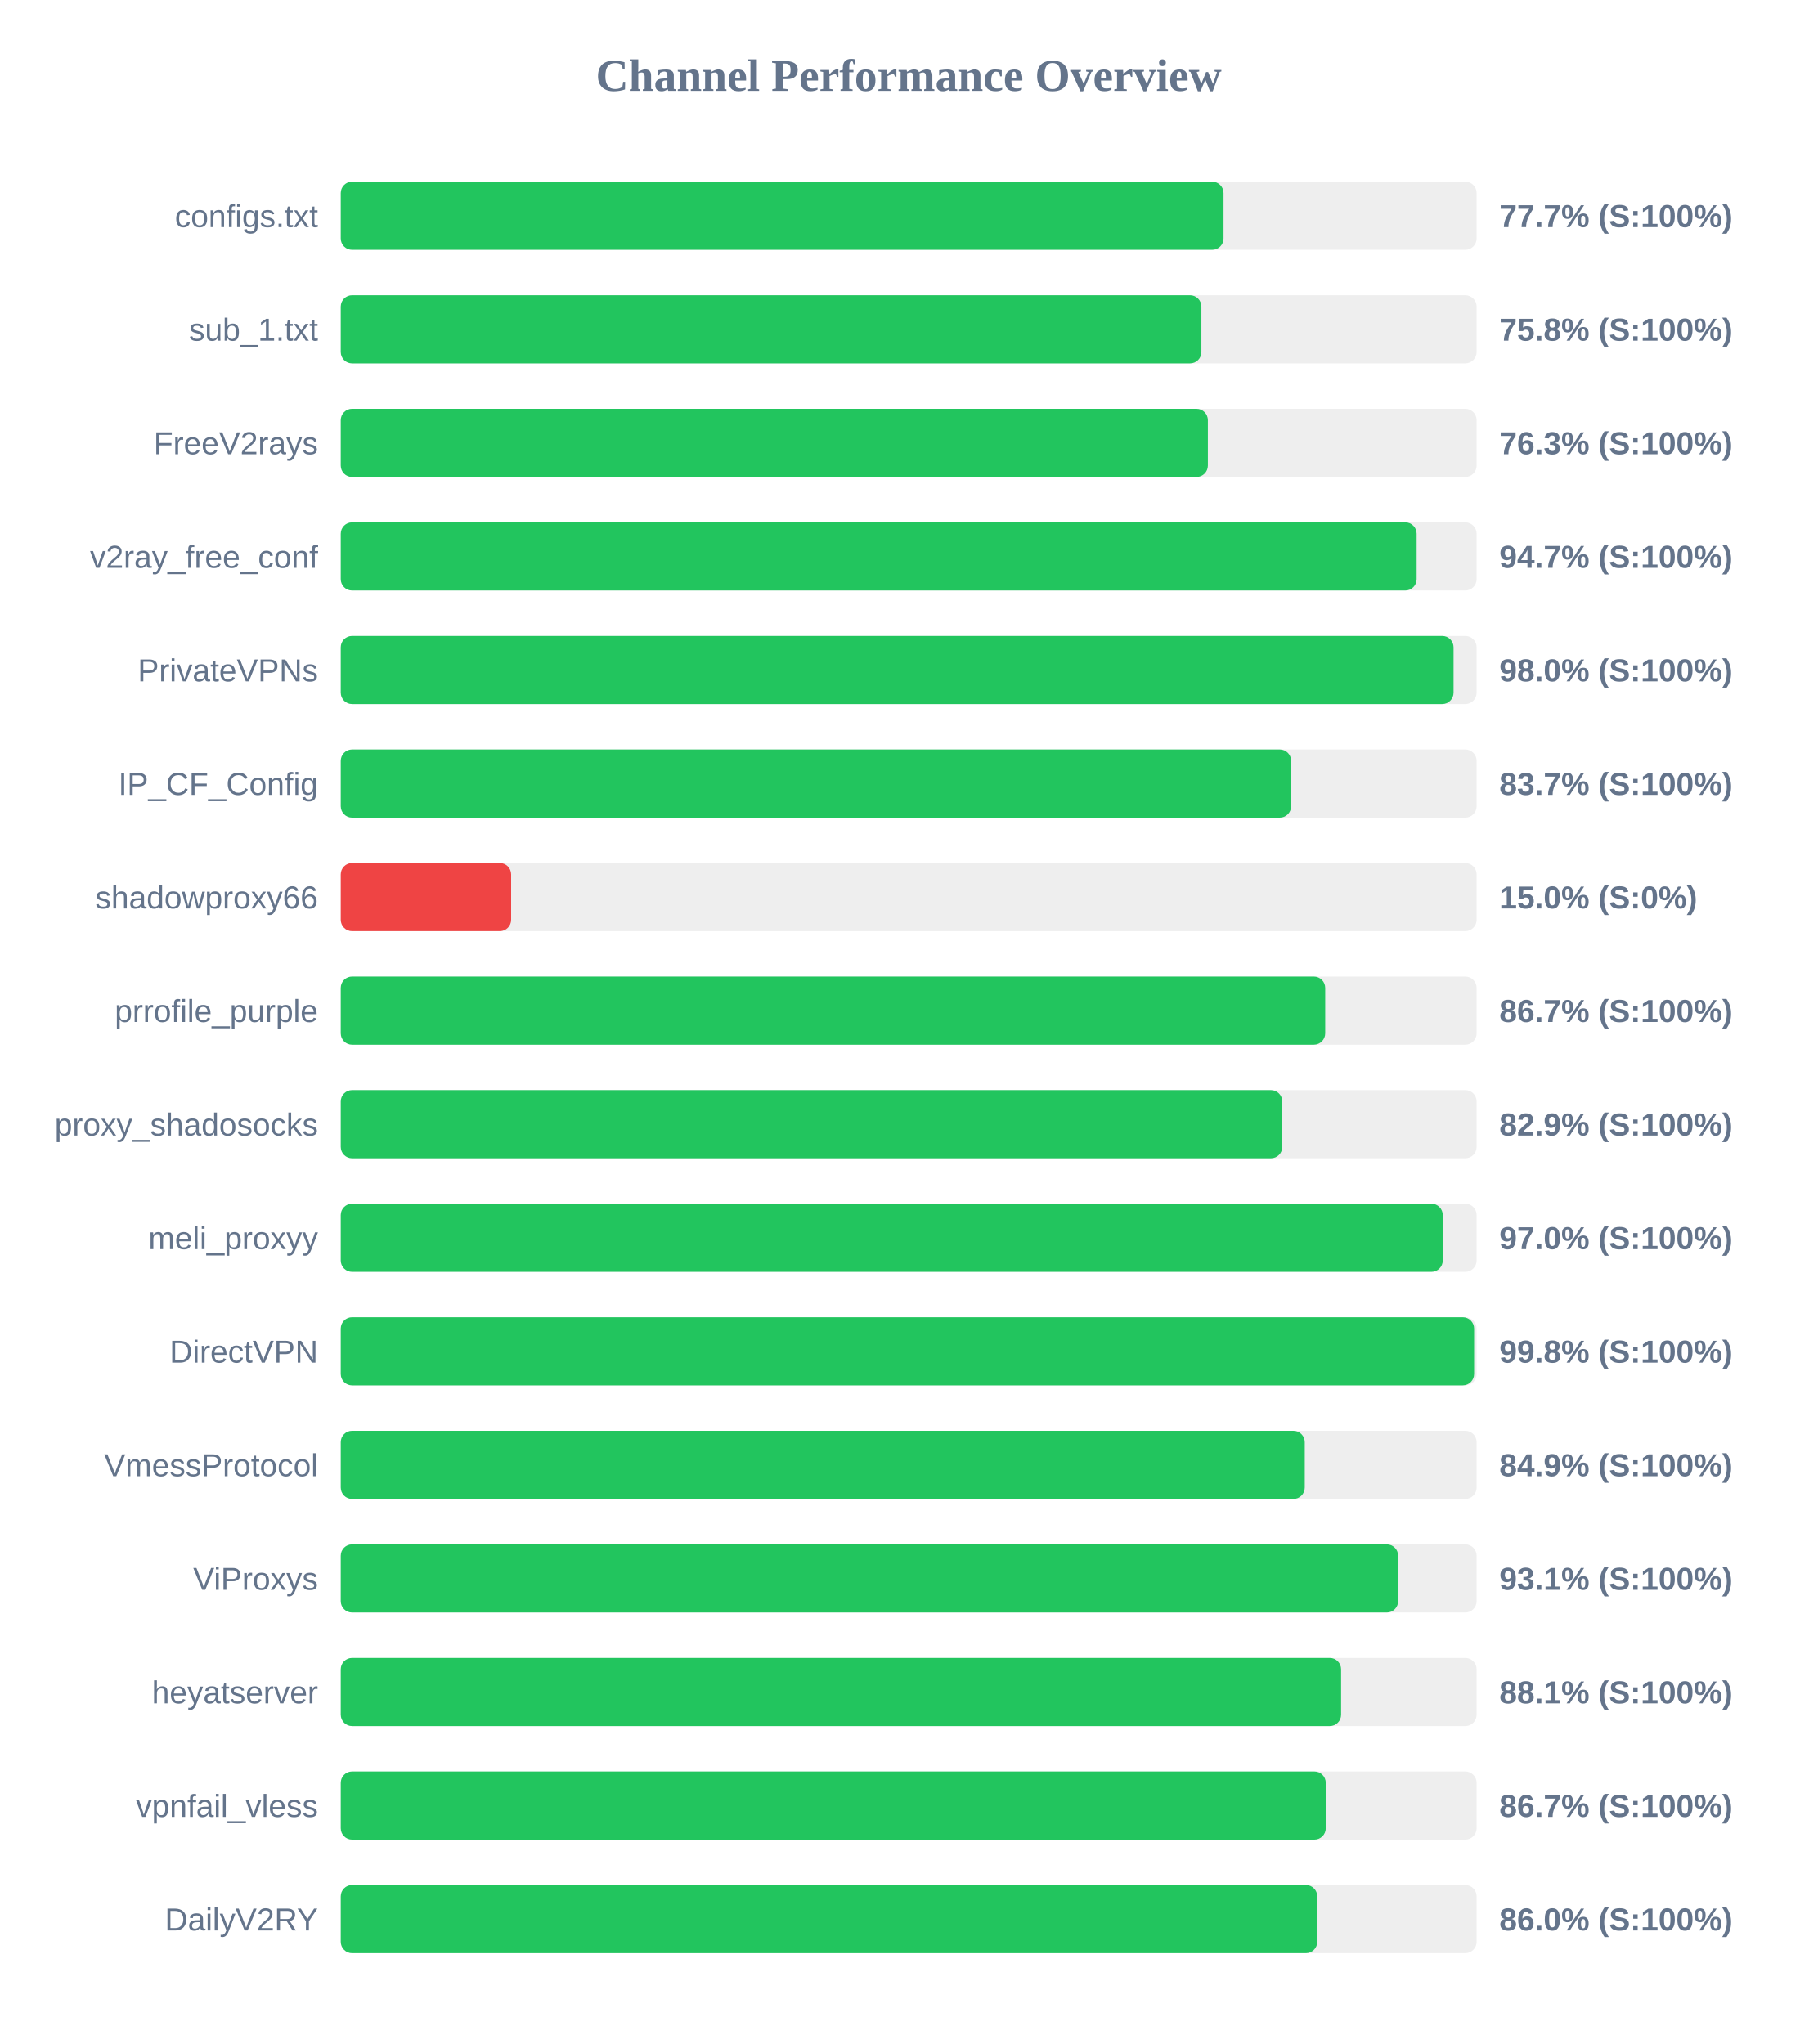
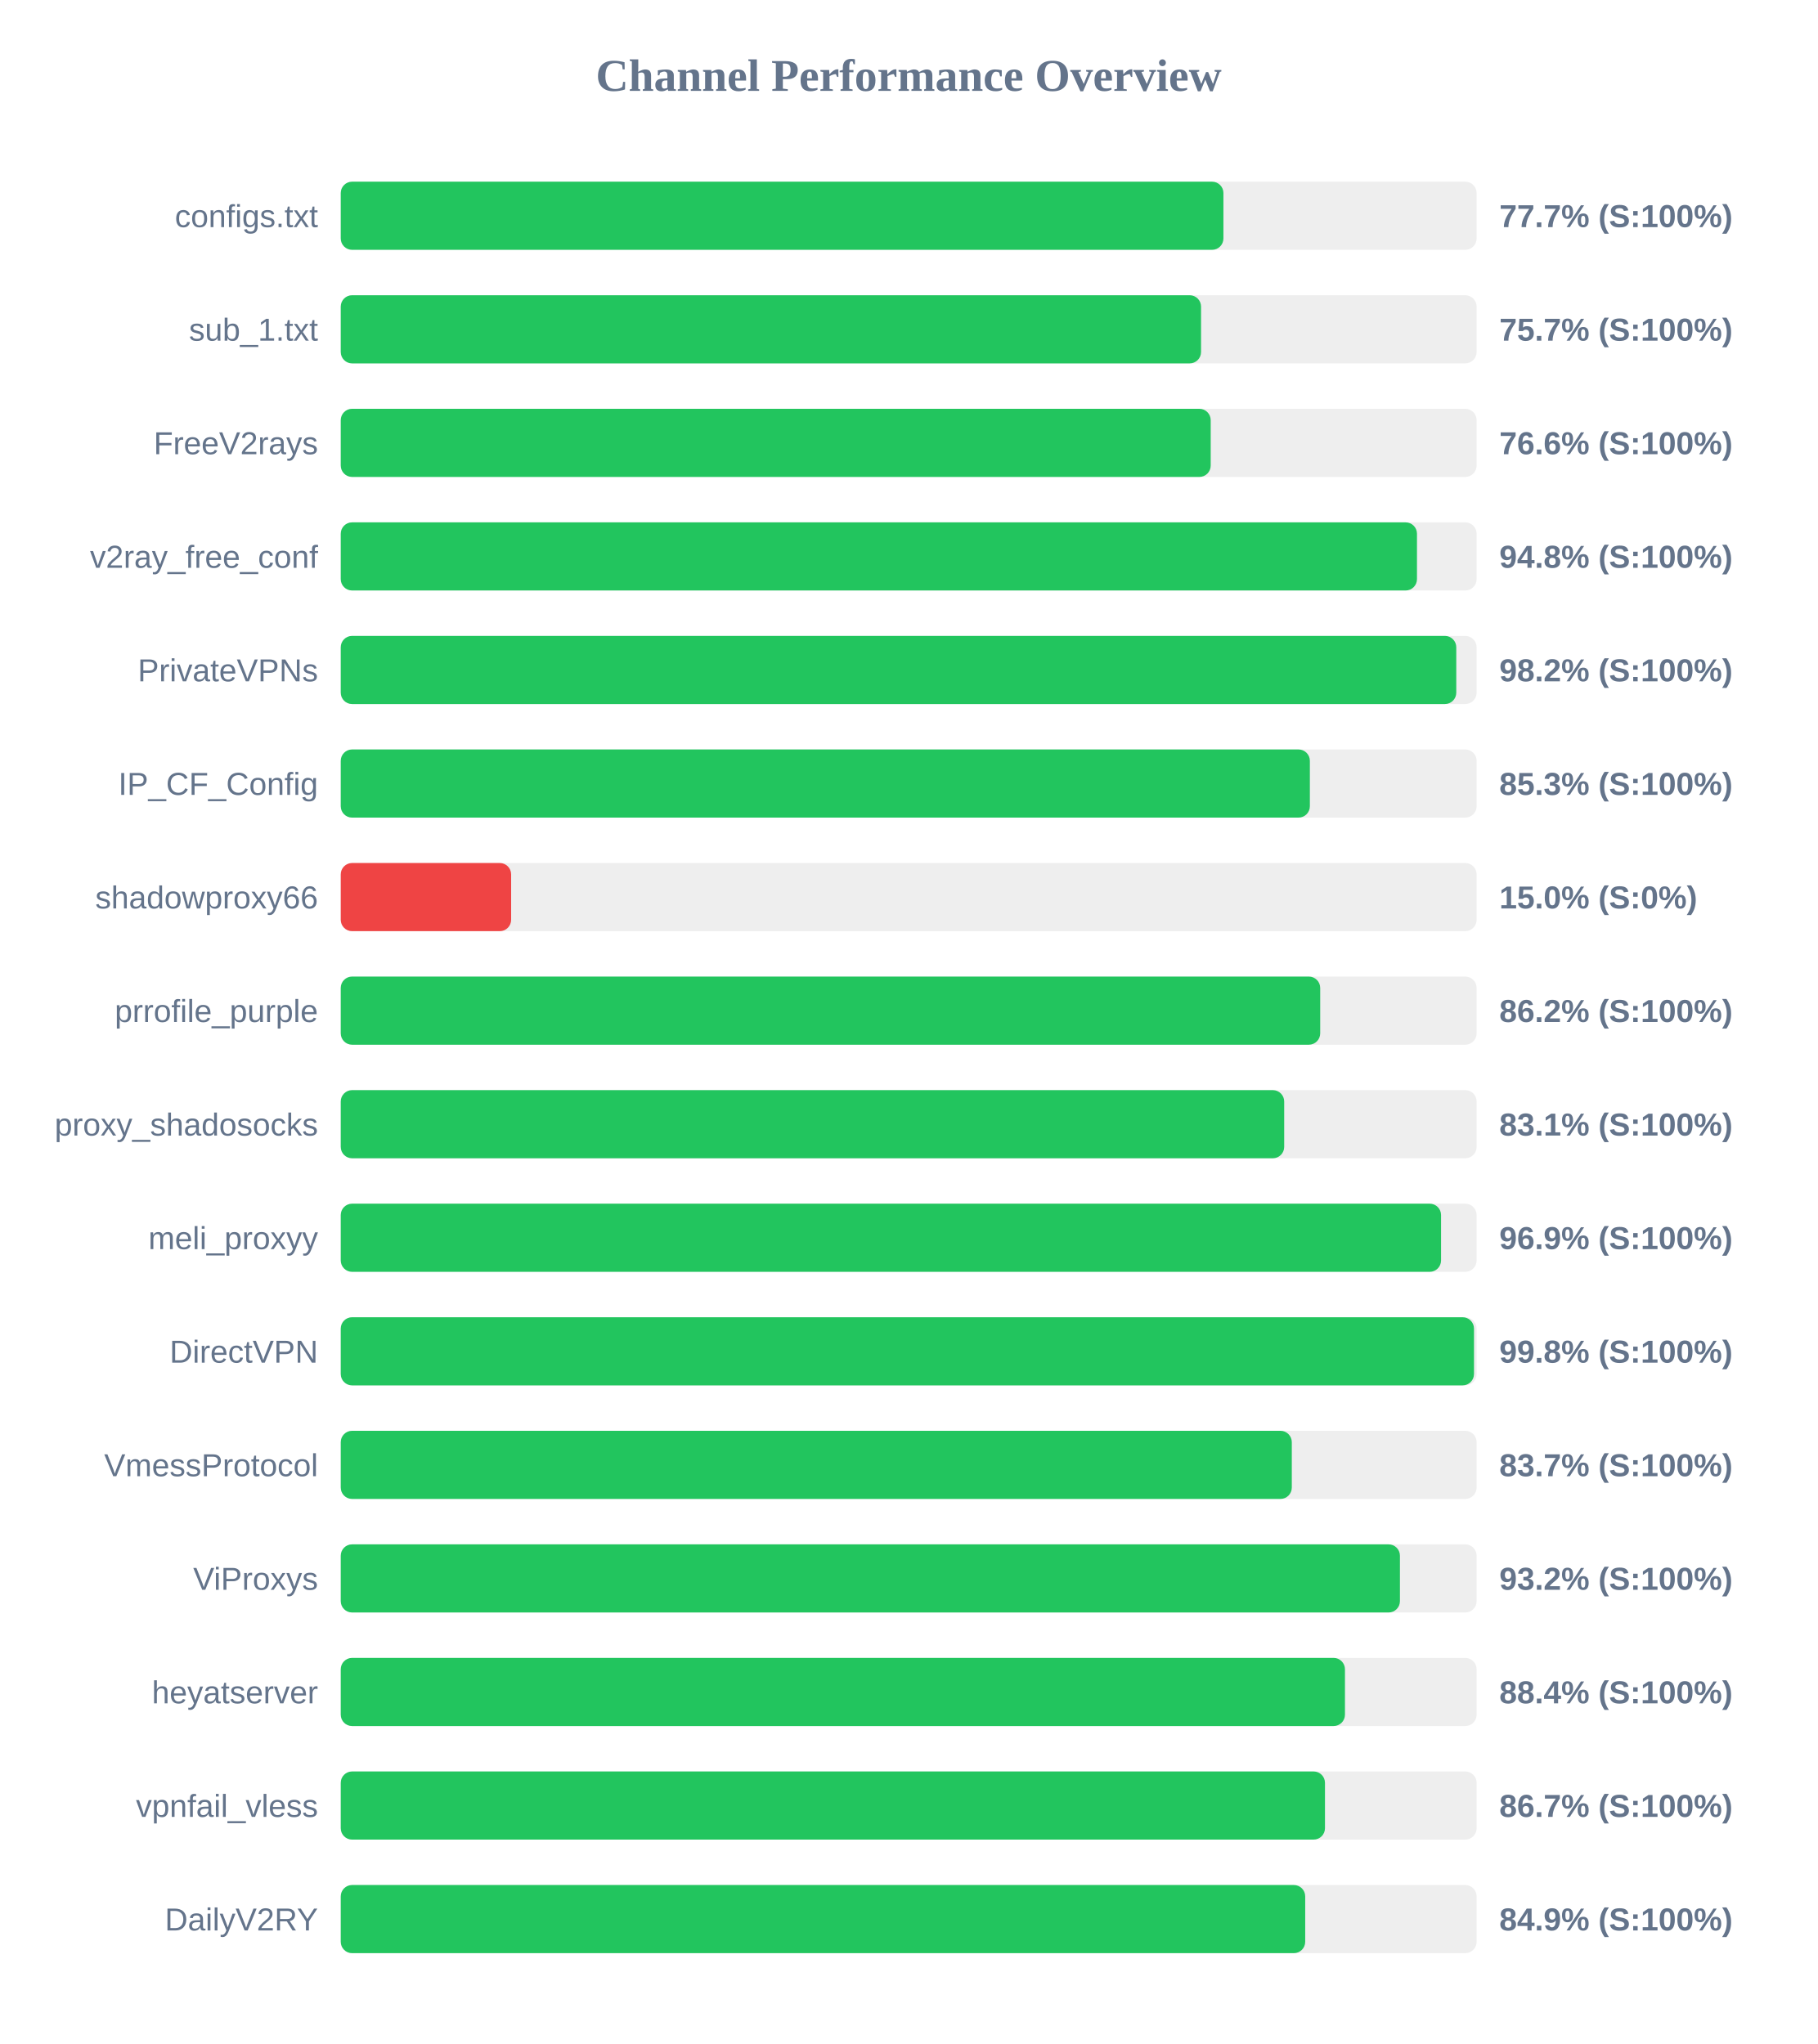
<svg xmlns="http://www.w3.org/2000/svg" width="800" height="900" version="1.1">
  <style>
        .row { font: 14px Arial; fill: #64748b; }
        .score { font: bold 14px Arial; fill: #64748b; }
    </style>
  <text x="400" y="40" text-anchor="middle" font-size="20px" font-weight="bold" fill="#64748b">Channel Performance Overview</text>
  <rect x="150" y="80" width="500" height="30" fill="#eee" rx="5" />
-   <rect x="150" y="80" width="388.6" height="30" fill="#22c55e" rx="5" />
+   <rect x="150" y="80" width="388.55" height="30" fill="#22c55e" rx="5" />
  <text x="140" y="100" text-anchor="end" class="row">configs.txt</text>
  <text x="660" y="100" text-anchor="start" class="score">77.7% (S:100%)</text>
  <rect x="150" y="130" width="500" height="30" fill="#eee" rx="5" />
-   <rect x="150" y="130" width="378.85" height="30" fill="#22c55e" rx="5" />
+   <rect x="150" y="130" width="378.7" height="30" fill="#22c55e" rx="5" />
  <text x="140" y="150" text-anchor="end" class="row">sub_1.txt</text>
-   <text x="660" y="150" text-anchor="start" class="score">75.8% (S:100%)</text>
+   <text x="660" y="150" text-anchor="start" class="score">75.7% (S:100%)</text>
  <rect x="150" y="180" width="500" height="30" fill="#eee" rx="5" />
-   <rect x="150" y="180" width="381.7" height="30" fill="#22c55e" rx="5" />
+   <rect x="150" y="180" width="382.95" height="30" fill="#22c55e" rx="5" />
  <text x="140" y="200" text-anchor="end" class="row">FreeV2rays</text>
-   <text x="660" y="200" text-anchor="start" class="score">76.3% (S:100%)</text>
+   <text x="660" y="200" text-anchor="start" class="score">76.6% (S:100%)</text>
  <rect x="150" y="230" width="500" height="30" fill="#eee" rx="5" />
-   <rect x="150" y="230" width="473.6" height="30" fill="#22c55e" rx="5" />
+   <rect x="150" y="230" width="473.75" height="30" fill="#22c55e" rx="5" />
  <text x="140" y="250" text-anchor="end" class="row">v2ray_free_conf</text>
-   <text x="660" y="250" text-anchor="start" class="score">94.7% (S:100%)</text>
+   <text x="660" y="250" text-anchor="start" class="score">94.8% (S:100%)</text>
  <rect x="150" y="280" width="500" height="30" fill="#eee" rx="5" />
-   <rect x="150" y="280" width="489.85" height="30" fill="#22c55e" rx="5" />
+   <rect x="150" y="280" width="491.05" height="30" fill="#22c55e" rx="5" />
  <text x="140" y="300" text-anchor="end" class="row">PrivateVPNs</text>
-   <text x="660" y="300" text-anchor="start" class="score">98.0% (S:100%)</text>
+   <text x="660" y="300" text-anchor="start" class="score">98.2% (S:100%)</text>
  <rect x="150" y="330" width="500" height="30" fill="#eee" rx="5" />
-   <rect x="150" y="330" width="418.35" height="30" fill="#22c55e" rx="5" />
+   <rect x="150" y="330" width="426.6" height="30" fill="#22c55e" rx="5" />
  <text x="140" y="350" text-anchor="end" class="row">IP_CF_Config</text>
-   <text x="660" y="350" text-anchor="start" class="score">83.7% (S:100%)</text>
+   <text x="660" y="350" text-anchor="start" class="score">85.3% (S:100%)</text>
  <rect x="150" y="380" width="500" height="30" fill="#eee" rx="5" />
  <rect x="150" y="380" width="75.0" height="30" fill="#ef4444" rx="5" />
  <text x="140" y="400" text-anchor="end" class="row">shadowproxy66</text>
  <text x="660" y="400" text-anchor="start" class="score">15.0% (S:0%)</text>
  <rect x="150" y="430" width="500" height="30" fill="#eee" rx="5" />
-   <rect x="150" y="430" width="433.35" height="30" fill="#22c55e" rx="5" />
+   <rect x="150" y="430" width="431.15" height="30" fill="#22c55e" rx="5" />
  <text x="140" y="450" text-anchor="end" class="row">prrofile_purple</text>
-   <text x="660" y="450" text-anchor="start" class="score">86.7% (S:100%)</text>
+   <text x="660" y="450" text-anchor="start" class="score">86.2% (S:100%)</text>
  <rect x="150" y="480" width="500" height="30" fill="#eee" rx="5" />
-   <rect x="150" y="480" width="414.45" height="30" fill="#22c55e" rx="5" />
+   <rect x="150" y="480" width="415.3" height="30" fill="#22c55e" rx="5" />
  <text x="140" y="500" text-anchor="end" class="row">proxy_shadosocks</text>
-   <text x="660" y="500" text-anchor="start" class="score">82.9% (S:100%)</text>
+   <text x="660" y="500" text-anchor="start" class="score">83.1% (S:100%)</text>
  <rect x="150" y="530" width="500" height="30" fill="#eee" rx="5" />
-   <rect x="150" y="530" width="485.1" height="30" fill="#22c55e" rx="5" />
+   <rect x="150" y="530" width="484.35" height="30" fill="#22c55e" rx="5" />
  <text x="140" y="550" text-anchor="end" class="row">meli_proxyy</text>
-   <text x="660" y="550" text-anchor="start" class="score">97.0% (S:100%)</text>
+   <text x="660" y="550" text-anchor="start" class="score">96.9% (S:100%)</text>
  <rect x="150" y="580" width="500" height="30" fill="#eee" rx="5" />
-   <rect x="150" y="580" width="498.9" height="30" fill="#22c55e" rx="5" />
+   <rect x="150" y="580" width="498.85" height="30" fill="#22c55e" rx="5" />
  <text x="140" y="600" text-anchor="end" class="row">DirectVPN</text>
  <text x="660" y="600" text-anchor="start" class="score">99.8% (S:100%)</text>
  <rect x="150" y="630" width="500" height="30" fill="#eee" rx="5" />
-   <rect x="150" y="630" width="424.35" height="30" fill="#22c55e" rx="5" />
+   <rect x="150" y="630" width="418.65" height="30" fill="#22c55e" rx="5" />
  <text x="140" y="650" text-anchor="end" class="row">VmessProtocol</text>
-   <text x="660" y="650" text-anchor="start" class="score">84.9% (S:100%)</text>
+   <text x="660" y="650" text-anchor="start" class="score">83.7% (S:100%)</text>
  <rect x="150" y="680" width="500" height="30" fill="#eee" rx="5" />
-   <rect x="150" y="680" width="465.45" height="30" fill="#22c55e" rx="5" />
+   <rect x="150" y="680" width="466.25" height="30" fill="#22c55e" rx="5" />
  <text x="140" y="700" text-anchor="end" class="row">ViProxys</text>
-   <text x="660" y="700" text-anchor="start" class="score">93.1% (S:100%)</text>
+   <text x="660" y="700" text-anchor="start" class="score">93.2% (S:100%)</text>
  <rect x="150" y="730" width="500" height="30" fill="#eee" rx="5" />
-   <rect x="150" y="730" width="440.35" height="30" fill="#22c55e" rx="5" />
+   <rect x="150" y="730" width="442.05" height="30" fill="#22c55e" rx="5" />
  <text x="140" y="750" text-anchor="end" class="row">heyatserver</text>
-   <text x="660" y="750" text-anchor="start" class="score">88.1% (S:100%)</text>
+   <text x="660" y="750" text-anchor="start" class="score">88.4% (S:100%)</text>
  <rect x="150" y="780" width="500" height="30" fill="#eee" rx="5" />
-   <rect x="150" y="780" width="433.6" height="30" fill="#22c55e" rx="5" />
+   <rect x="150" y="780" width="433.25" height="30" fill="#22c55e" rx="5" />
  <text x="140" y="800" text-anchor="end" class="row">vpnfail_vless</text>
  <text x="660" y="800" text-anchor="start" class="score">86.7% (S:100%)</text>
  <rect x="150" y="830" width="500" height="30" fill="#eee" rx="5" />
-   <rect x="150" y="830" width="429.85" height="30" fill="#22c55e" rx="5" />
+   <rect x="150" y="830" width="424.55" height="30" fill="#22c55e" rx="5" />
  <text x="140" y="850" text-anchor="end" class="row">DailyV2RY</text>
-   <text x="660" y="850" text-anchor="start" class="score">86.0% (S:100%)</text>
+   <text x="660" y="850" text-anchor="start" class="score">84.9% (S:100%)</text>
</svg>
